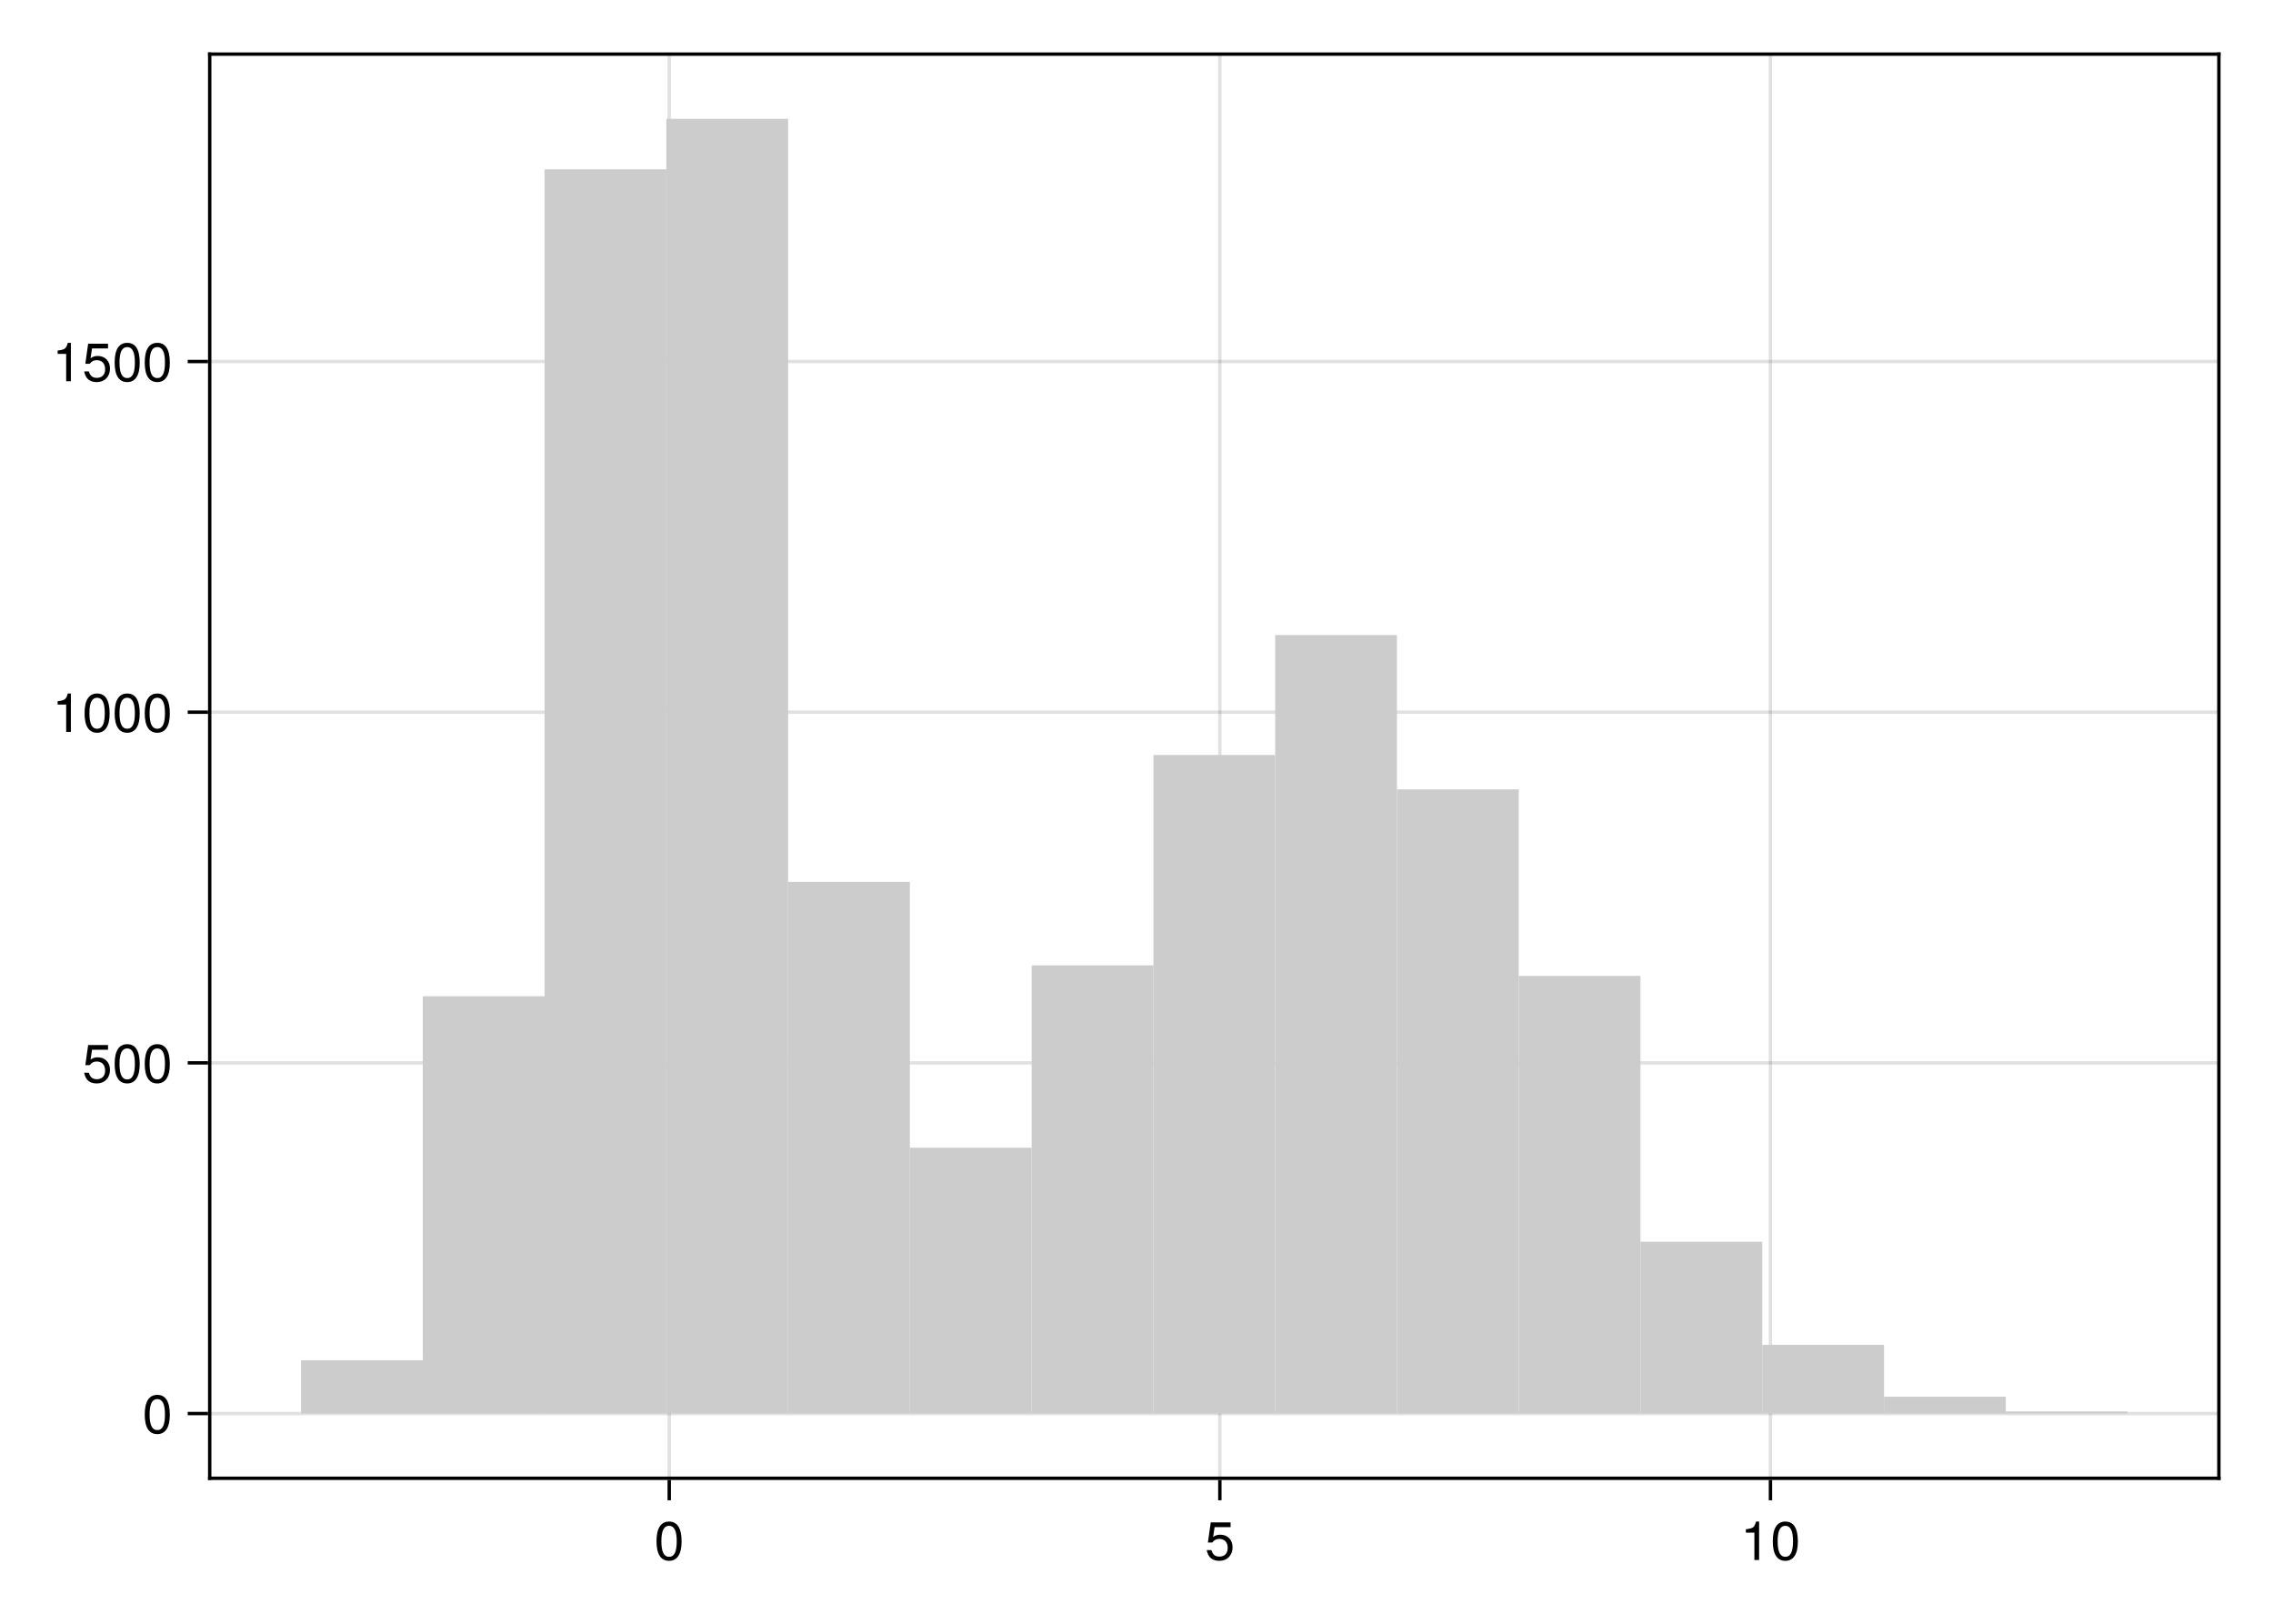
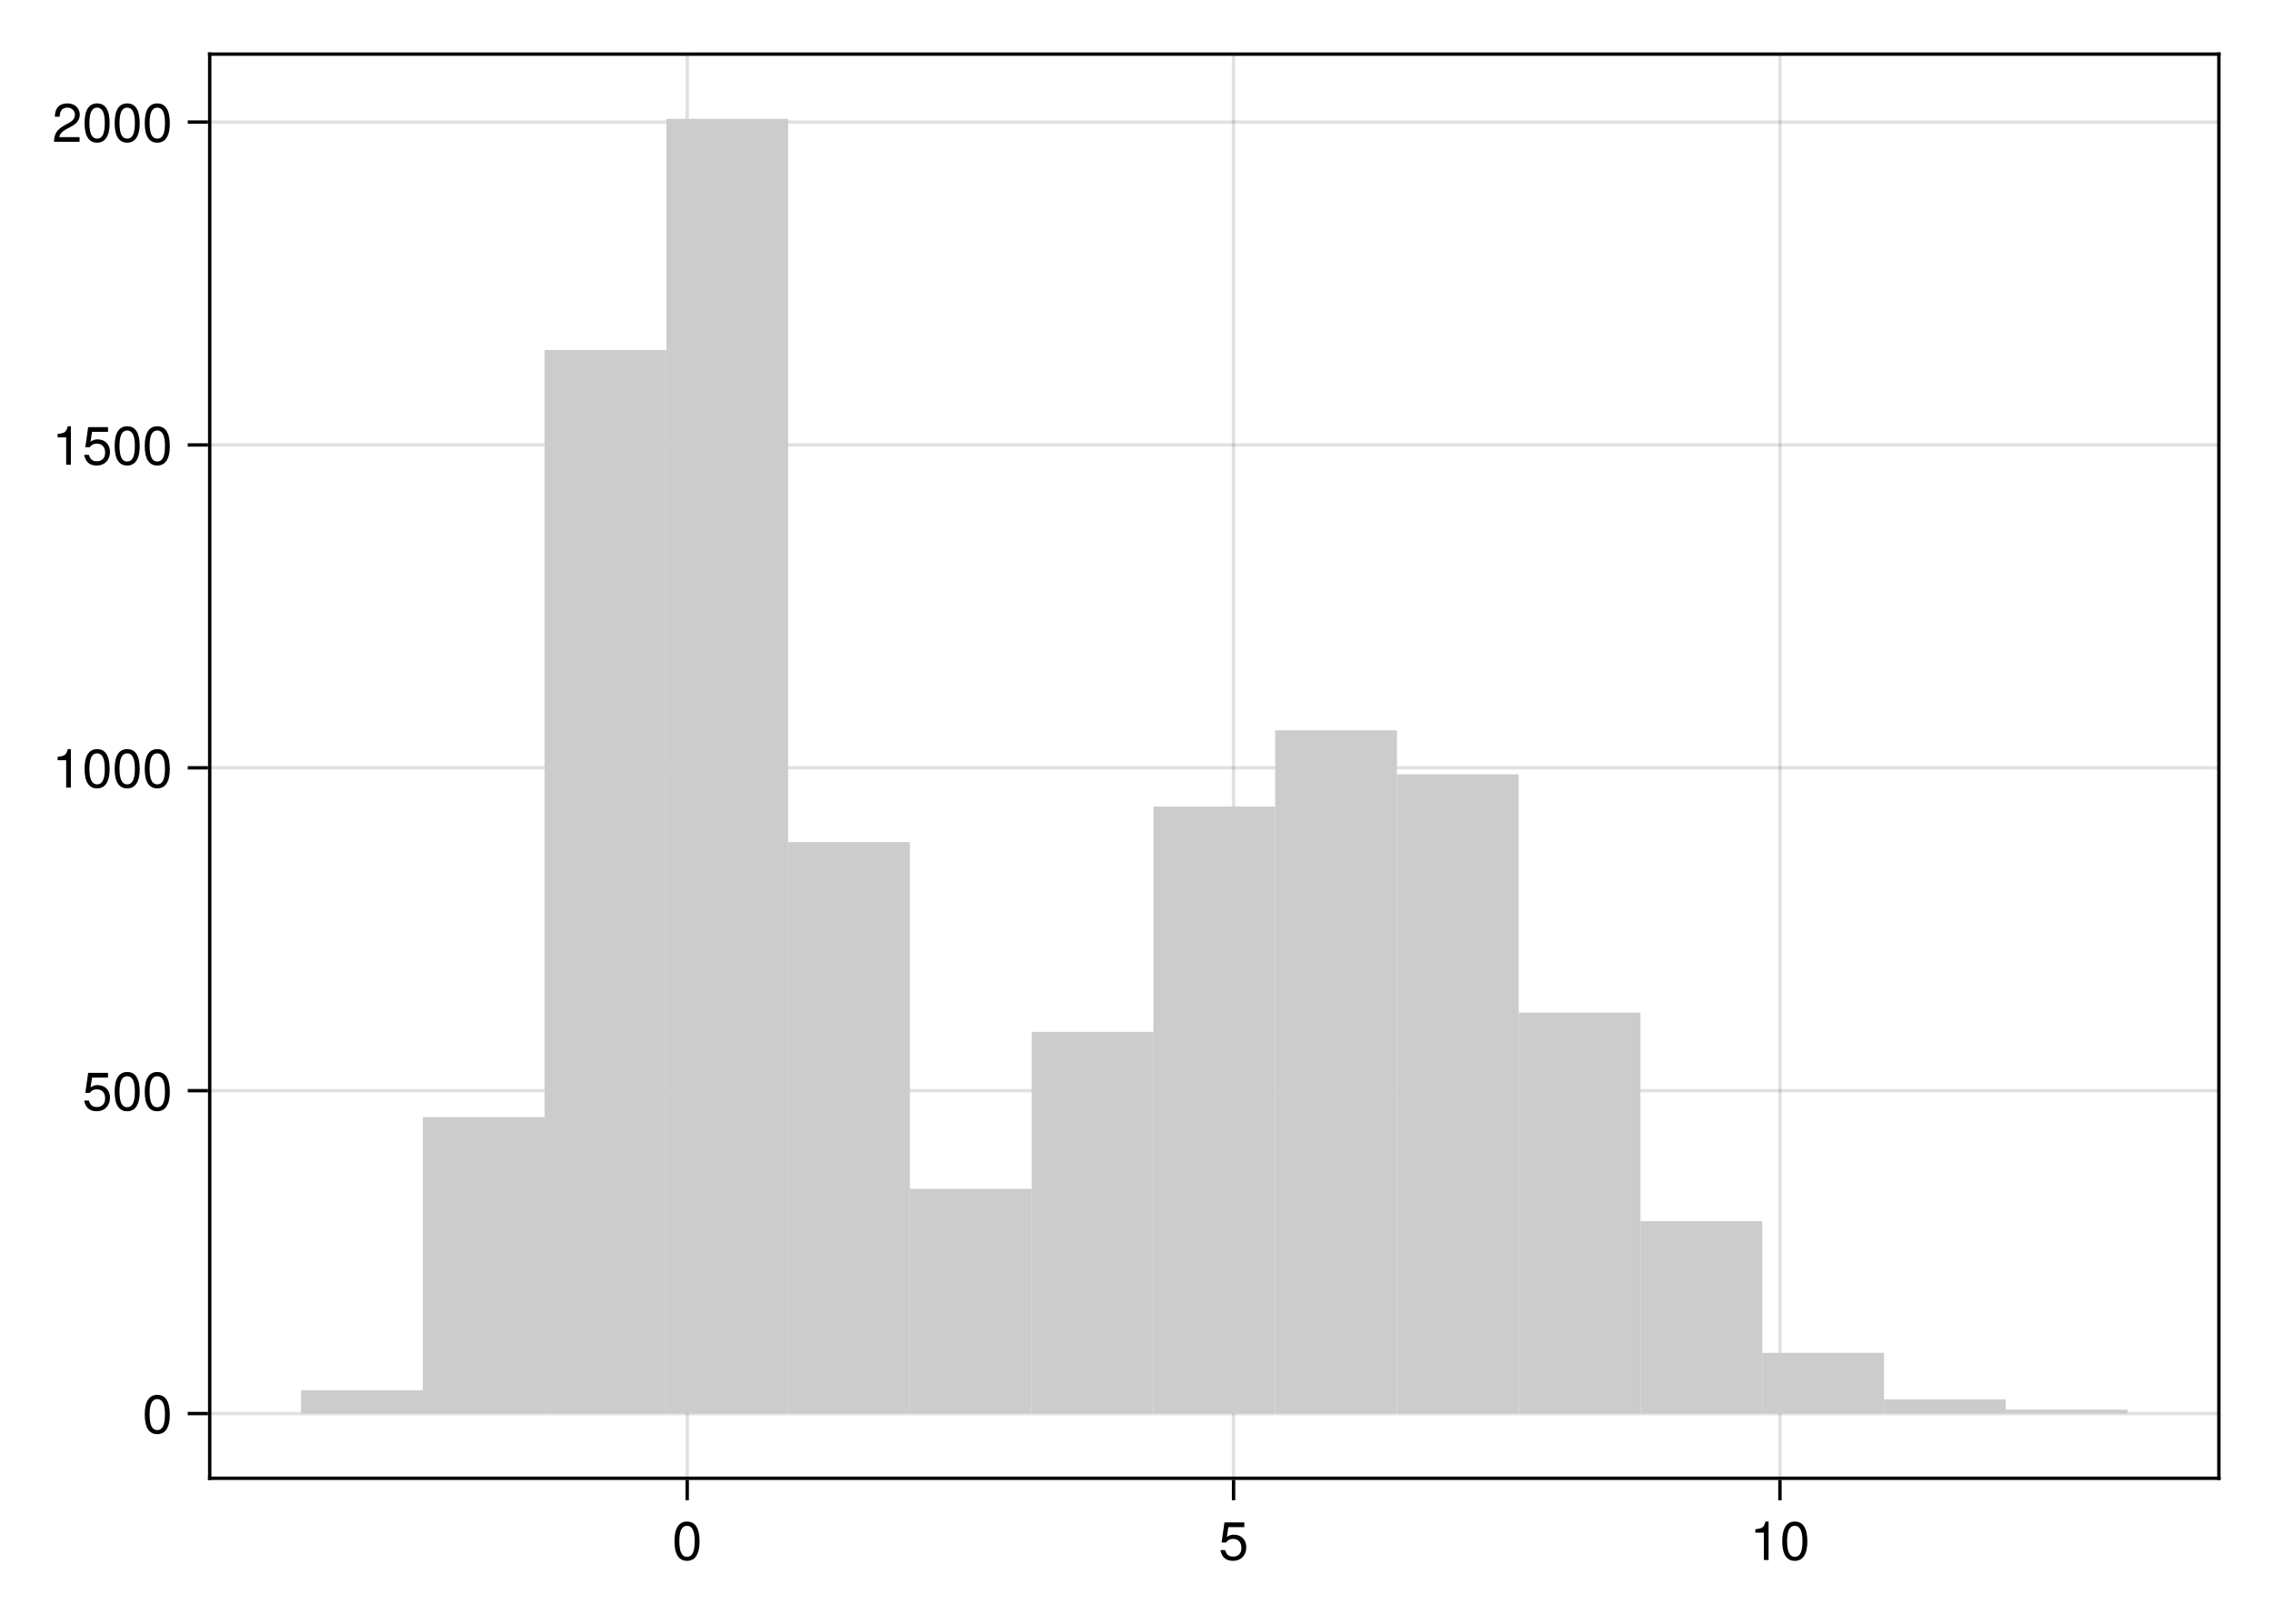
<svg xmlns="http://www.w3.org/2000/svg" xmlns:xlink="http://www.w3.org/1999/xlink" width="504pt" height="360pt" viewBox="0 0 504 360" version="1.1">
  <defs>
    <g>
-       <symbol overflow="visible" id="glyph0-0-KazZjypr">
+       <symbol overflow="visible" id="glyph0-0-j/nIT5F9">
        <path style="stroke:none;" d="M 0.234 -8.75 C 0.234 -8.75 0.234 0 0.234 0 C 0.234 0 5.641 0 5.641 0 C 5.641 0 5.641 -8.75 5.641 -8.75 C 5.641 -8.75 0.234 -8.75 0.234 -8.75 Z M 0.859 -0.625 C 0.859 -0.625 0.859 -8.125 0.859 -8.125 C 0.859 -8.125 5.016 -8.125 5.016 -8.125 C 5.016 -8.125 5.016 -0.625 5.016 -0.625 C 5.016 -0.625 0.859 -0.625 0.859 -0.625 Z M 0.859 -0.625 " />
      </symbol>
-       <symbol overflow="visible" id="glyph0-1-KazZjypr">
+       <symbol overflow="visible" id="glyph0-1-j/nIT5F9">
        <path style="stroke:none;" d="M 6.078 -4.094 C 6.078 -1.297 5.094 0.188 3.297 0.188 C 1.469 0.188 0.516 -1.297 0.516 -4.156 C 0.516 -7.016 1.469 -8.516 3.297 -8.516 C 5.141 -8.516 6.078 -7.047 6.078 -4.094 Z M 5 -4.188 C 5 -6.469 4.438 -7.578 3.297 -7.578 C 2.156 -7.578 1.594 -6.484 1.594 -4.156 C 1.594 -1.828 2.156 -0.703 3.281 -0.703 C 4.453 -0.703 5 -1.781 5 -4.188 Z M 5 -4.188 " />
      </symbol>
-       <symbol overflow="visible" id="glyph0-2-KazZjypr">
+       <symbol overflow="visible" id="glyph0-2-j/nIT5F9">
        <path style="stroke:none;" d="M 6.156 -2.812 C 6.156 -1.016 4.953 0.188 3.234 0.188 C 1.734 0.188 0.766 -0.484 0.422 -2.188 C 0.422 -2.188 1.469 -2.188 1.469 -2.188 C 1.734 -1.219 2.297 -0.75 3.219 -0.75 C 4.375 -0.75 5.078 -1.453 5.078 -2.672 C 5.078 -3.938 4.359 -4.672 3.219 -4.672 C 2.562 -4.672 2.141 -4.469 1.656 -3.875 C 1.656 -3.875 0.688 -3.875 0.688 -3.875 C 0.688 -3.875 1.312 -8.328 1.312 -8.328 C 1.312 -8.328 5.719 -8.328 5.719 -8.328 C 5.719 -8.328 5.719 -7.281 5.719 -7.281 C 5.719 -7.281 2.172 -7.281 2.172 -7.281 C 2.172 -7.281 1.844 -5.094 1.844 -5.094 C 2.328 -5.453 2.812 -5.609 3.406 -5.609 C 5.047 -5.609 6.156 -4.5 6.156 -2.812 Z M 6.156 -2.812 " />
      </symbol>
-       <symbol overflow="visible" id="glyph0-3-KazZjypr">
+       <symbol overflow="visible" id="glyph0-3-j/nIT5F9">
        <path style="stroke:none;" d="M 4.156 0 C 4.156 0 3.109 0 3.109 0 C 3.109 0 3.109 -6.062 3.109 -6.062 C 3.109 -6.062 1.219 -6.062 1.219 -6.062 C 1.219 -6.062 1.219 -6.812 1.219 -6.812 C 2.859 -7.016 3.094 -7.203 3.469 -8.516 C 3.469 -8.516 4.156 -8.516 4.156 -8.516 C 4.156 -8.516 4.156 0 4.156 0 Z M 4.156 0 " />
      </symbol>
-       <symbol overflow="visible" id="glyph1-0-KazZjypr">
+       <symbol overflow="visible" id="glyph1-0-j/nIT5F9">
        <path style="stroke:none;" d="M 0.234 -8.75 C 0.234 -8.75 0.234 0 0.234 0 C 0.234 0 5.641 0 5.641 0 C 5.641 0 5.641 -8.75 5.641 -8.75 C 5.641 -8.75 0.234 -8.75 0.234 -8.75 Z M 0.859 -0.625 C 0.859 -0.625 0.859 -8.125 0.859 -8.125 C 0.859 -8.125 5.016 -8.125 5.016 -8.125 C 5.016 -8.125 5.016 -0.625 5.016 -0.625 C 5.016 -0.625 0.859 -0.625 0.859 -0.625 Z M 0.859 -0.625 " />
      </symbol>
-       <symbol overflow="visible" id="glyph1-1-KazZjypr">
+       <symbol overflow="visible" id="glyph1-1-j/nIT5F9">
        <path style="stroke:none;" d="M 6.078 -4.094 C 6.078 -1.297 5.094 0.188 3.297 0.188 C 1.469 0.188 0.516 -1.297 0.516 -4.156 C 0.516 -7.016 1.469 -8.516 3.297 -8.516 C 5.141 -8.516 6.078 -7.047 6.078 -4.094 Z M 5 -4.188 C 5 -6.469 4.438 -7.578 3.297 -7.578 C 2.156 -7.578 1.594 -6.484 1.594 -4.156 C 1.594 -1.828 2.156 -0.703 3.281 -0.703 C 4.453 -0.703 5 -1.781 5 -4.188 Z M 5 -4.188 " />
      </symbol>
-       <symbol overflow="visible" id="glyph2-0-KazZjypr">
+       <symbol overflow="visible" id="glyph2-0-j/nIT5F9">
        <path style="stroke:none;" d="M 0.234 -8.75 C 0.234 -8.75 0.234 0 0.234 0 C 0.234 0 5.641 0 5.641 0 C 5.641 0 5.641 -8.75 5.641 -8.75 C 5.641 -8.75 0.234 -8.75 0.234 -8.75 Z M 0.859 -0.625 C 0.859 -0.625 0.859 -8.125 0.859 -8.125 C 0.859 -8.125 5.016 -8.125 5.016 -8.125 C 5.016 -8.125 5.016 -0.625 5.016 -0.625 C 5.016 -0.625 0.859 -0.625 0.859 -0.625 Z M 0.859 -0.625 " />
      </symbol>
-       <symbol overflow="visible" id="glyph2-1-KazZjypr">
+       <symbol overflow="visible" id="glyph2-1-j/nIT5F9">
        <path style="stroke:none;" d="M 6.156 -2.812 C 6.156 -1.016 4.953 0.188 3.234 0.188 C 1.734 0.188 0.766 -0.484 0.422 -2.188 C 0.422 -2.188 1.469 -2.188 1.469 -2.188 C 1.734 -1.219 2.297 -0.75 3.219 -0.75 C 4.375 -0.75 5.078 -1.453 5.078 -2.672 C 5.078 -3.938 4.359 -4.672 3.219 -4.672 C 2.562 -4.672 2.141 -4.469 1.656 -3.875 C 1.656 -3.875 0.688 -3.875 0.688 -3.875 C 0.688 -3.875 1.312 -8.328 1.312 -8.328 C 1.312 -8.328 5.719 -8.328 5.719 -8.328 C 5.719 -8.328 5.719 -7.281 5.719 -7.281 C 5.719 -7.281 2.172 -7.281 2.172 -7.281 C 2.172 -7.281 1.844 -5.094 1.844 -5.094 C 2.328 -5.453 2.812 -5.609 3.406 -5.609 C 5.047 -5.609 6.156 -4.5 6.156 -2.812 Z M 6.156 -2.812 " />
      </symbol>
-       <symbol overflow="visible" id="glyph3-0-KazZjypr">
+       <symbol overflow="visible" id="glyph3-0-j/nIT5F9">
        <path style="stroke:none;" d="M 0.234 -8.75 C 0.234 -8.75 0.234 0 0.234 0 C 0.234 0 5.641 0 5.641 0 C 5.641 0 5.641 -8.75 5.641 -8.75 C 5.641 -8.75 0.234 -8.75 0.234 -8.75 Z M 0.859 -0.625 C 0.859 -0.625 0.859 -8.125 0.859 -8.125 C 0.859 -8.125 5.016 -8.125 5.016 -8.125 C 5.016 -8.125 5.016 -0.625 5.016 -0.625 C 5.016 -0.625 0.859 -0.625 0.859 -0.625 Z M 0.859 -0.625 " />
      </symbol>
-       <symbol overflow="visible" id="glyph3-1-KazZjypr">
+       <symbol overflow="visible" id="glyph3-1-j/nIT5F9">
+         <path style="stroke:none;" d="M 6.078 -4.094 C 6.078 -1.297 5.094 0.188 3.297 0.188 C 1.469 0.188 0.516 -1.297 0.516 -4.156 C 0.516 -7.016 1.469 -8.516 3.297 -8.516 C 5.141 -8.516 6.078 -7.047 6.078 -4.094 Z M 5 -4.188 C 5 -6.469 4.438 -7.578 3.297 -7.578 C 2.156 -7.578 1.594 -6.484 1.594 -4.156 C 1.594 -1.828 2.156 -0.703 3.281 -0.703 C 4.453 -0.703 5 -1.781 5 -4.188 Z M 5 -4.188 " />
+       </symbol>
+       <symbol overflow="visible" id="glyph4-0-j/nIT5F9">
+         <path style="stroke:none;" d="M 0.234 -8.75 C 0.234 -8.75 0.234 0 0.234 0 C 0.234 0 5.641 0 5.641 0 C 5.641 0 5.641 -8.75 5.641 -8.75 C 5.641 -8.75 0.234 -8.75 0.234 -8.75 Z M 0.859 -0.625 C 0.859 -0.625 0.859 -8.125 0.859 -8.125 C 0.859 -8.125 5.016 -8.125 5.016 -8.125 C 5.016 -8.125 5.016 -0.625 5.016 -0.625 C 5.016 -0.625 0.859 -0.625 0.859 -0.625 Z M 0.859 -0.625 " />
+       </symbol>
+       <symbol overflow="visible" id="glyph4-1-j/nIT5F9">
        <path style="stroke:none;" d="M 4.156 0 C 4.156 0 3.109 0 3.109 0 C 3.109 0 3.109 -6.062 3.109 -6.062 C 3.109 -6.062 1.219 -6.062 1.219 -6.062 C 1.219 -6.062 1.219 -6.812 1.219 -6.812 C 2.859 -7.016 3.094 -7.203 3.469 -8.516 C 3.469 -8.516 4.156 -8.516 4.156 -8.516 C 4.156 -8.516 4.156 0 4.156 0 Z M 4.156 0 " />
      </symbol>
-       <symbol overflow="visible" id="glyph4-0-KazZjypr">
+       <symbol overflow="visible" id="glyph5-0-j/nIT5F9">
        <path style="stroke:none;" d="M 0.234 -8.75 C 0.234 -8.75 0.234 0 0.234 0 C 0.234 0 5.641 0 5.641 0 C 5.641 0 5.641 -8.75 5.641 -8.75 C 5.641 -8.75 0.234 -8.75 0.234 -8.75 Z M 0.859 -0.625 C 0.859 -0.625 0.859 -8.125 0.859 -8.125 C 0.859 -8.125 5.016 -8.125 5.016 -8.125 C 5.016 -8.125 5.016 -0.625 5.016 -0.625 C 5.016 -0.625 0.859 -0.625 0.859 -0.625 Z M 0.859 -0.625 " />
      </symbol>
-       <symbol overflow="visible" id="glyph4-1-KazZjypr">
+       <symbol overflow="visible" id="glyph5-1-j/nIT5F9">
        <path style="stroke:none;" d="M 6.078 -4.094 C 6.078 -1.297 5.094 0.188 3.297 0.188 C 1.469 0.188 0.516 -1.297 0.516 -4.156 C 0.516 -7.016 1.469 -8.516 3.297 -8.516 C 5.141 -8.516 6.078 -7.047 6.078 -4.094 Z M 5 -4.188 C 5 -6.469 4.438 -7.578 3.297 -7.578 C 2.156 -7.578 1.594 -6.484 1.594 -4.156 C 1.594 -1.828 2.156 -0.703 3.281 -0.703 C 4.453 -0.703 5 -1.781 5 -4.188 Z M 5 -4.188 " />
      </symbol>
-       <symbol overflow="visible" id="glyph5-0-KazZjypr">
+       <symbol overflow="visible" id="glyph6-0-j/nIT5F9">
        <path style="stroke:none;" d="M 0.234 -8.75 C 0.234 -8.75 0.234 0 0.234 0 C 0.234 0 5.641 0 5.641 0 C 5.641 0 5.641 -8.75 5.641 -8.75 C 5.641 -8.75 0.234 -8.75 0.234 -8.75 Z M 0.859 -0.625 C 0.859 -0.625 0.859 -8.125 0.859 -8.125 C 0.859 -8.125 5.016 -8.125 5.016 -8.125 C 5.016 -8.125 5.016 -0.625 5.016 -0.625 C 5.016 -0.625 0.859 -0.625 0.859 -0.625 Z M 0.859 -0.625 " />
      </symbol>
-       <symbol overflow="visible" id="glyph5-1-KazZjypr">
+       <symbol overflow="visible" id="glyph6-1-j/nIT5F9">
        <path style="stroke:none;" d="M 6.078 -4.094 C 6.078 -1.297 5.094 0.188 3.297 0.188 C 1.469 0.188 0.516 -1.297 0.516 -4.156 C 0.516 -7.016 1.469 -8.516 3.297 -8.516 C 5.141 -8.516 6.078 -7.047 6.078 -4.094 Z M 5 -4.188 C 5 -6.469 4.438 -7.578 3.297 -7.578 C 2.156 -7.578 1.594 -6.484 1.594 -4.156 C 1.594 -1.828 2.156 -0.703 3.281 -0.703 C 4.453 -0.703 5 -1.781 5 -4.188 Z M 5 -4.188 " />
      </symbol>
-       <symbol overflow="visible" id="glyph6-0-KazZjypr">
+       <symbol overflow="visible" id="glyph7-0-j/nIT5F9">
        <path style="stroke:none;" d="M 0.234 -8.75 C 0.234 -8.75 0.234 0 0.234 0 C 0.234 0 5.641 0 5.641 0 C 5.641 0 5.641 -8.75 5.641 -8.75 C 5.641 -8.75 0.234 -8.75 0.234 -8.75 Z M 0.859 -0.625 C 0.859 -0.625 0.859 -8.125 0.859 -8.125 C 0.859 -8.125 5.016 -8.125 5.016 -8.125 C 5.016 -8.125 5.016 -0.625 5.016 -0.625 C 5.016 -0.625 0.859 -0.625 0.859 -0.625 Z M 0.859 -0.625 " />
      </symbol>
-       <symbol overflow="visible" id="glyph6-1-KazZjypr">
+       <symbol overflow="visible" id="glyph7-1-j/nIT5F9">
        <path style="stroke:none;" d="M 4.156 0 C 4.156 0 3.109 0 3.109 0 C 3.109 0 3.109 -6.062 3.109 -6.062 C 3.109 -6.062 1.219 -6.062 1.219 -6.062 C 1.219 -6.062 1.219 -6.812 1.219 -6.812 C 2.859 -7.016 3.094 -7.203 3.469 -8.516 C 3.469 -8.516 4.156 -8.516 4.156 -8.516 C 4.156 -8.516 4.156 0 4.156 0 Z M 4.156 0 " />
      </symbol>
-       <symbol overflow="visible" id="glyph7-0-KazZjypr">
+       <symbol overflow="visible" id="glyph7-2-j/nIT5F9">
+         <path style="stroke:none;" d="M 6.125 -6.016 C 6.125 -4.969 5.516 -4.078 4.328 -3.438 C 4.328 -3.438 3.125 -2.797 3.125 -2.797 C 2.094 -2.188 1.703 -1.734 1.594 -1.047 C 1.594 -1.047 6.078 -1.047 6.078 -1.047 C 6.078 -1.047 6.078 0 6.078 0 C 6.078 0 0.406 0 0.406 0 C 0.5 -1.875 1.016 -2.672 2.797 -3.688 C 2.797 -3.688 3.906 -4.312 3.906 -4.312 C 4.656 -4.734 5.047 -5.312 5.047 -5.984 C 5.047 -6.906 4.328 -7.578 3.375 -7.578 C 2.328 -7.578 1.734 -6.984 1.656 -5.562 C 1.656 -5.562 0.594 -5.562 0.594 -5.562 C 0.656 -7.625 1.672 -8.516 3.406 -8.516 C 5.016 -8.516 6.125 -7.453 6.125 -6.016 Z M 6.125 -6.016 " />
+       </symbol>
+       <symbol overflow="visible" id="glyph8-0-j/nIT5F9">
        <path style="stroke:none;" d="M 0.234 -8.75 C 0.234 -8.75 0.234 0 0.234 0 C 0.234 0 5.641 0 5.641 0 C 5.641 0 5.641 -8.75 5.641 -8.75 C 5.641 -8.75 0.234 -8.75 0.234 -8.75 Z M 0.859 -0.625 C 0.859 -0.625 0.859 -8.125 0.859 -8.125 C 0.859 -8.125 5.016 -8.125 5.016 -8.125 C 5.016 -8.125 5.016 -0.625 5.016 -0.625 C 5.016 -0.625 0.859 -0.625 0.859 -0.625 Z M 0.859 -0.625 " />
      </symbol>
-       <symbol overflow="visible" id="glyph7-1-KazZjypr">
+       <symbol overflow="visible" id="glyph8-1-j/nIT5F9">
        <path style="stroke:none;" d="M 6.156 -2.812 C 6.156 -1.016 4.953 0.188 3.234 0.188 C 1.734 0.188 0.766 -0.484 0.422 -2.188 C 0.422 -2.188 1.469 -2.188 1.469 -2.188 C 1.734 -1.219 2.297 -0.75 3.219 -0.75 C 4.375 -0.75 5.078 -1.453 5.078 -2.672 C 5.078 -3.938 4.359 -4.672 3.219 -4.672 C 2.562 -4.672 2.141 -4.469 1.656 -3.875 C 1.656 -3.875 0.688 -3.875 0.688 -3.875 C 0.688 -3.875 1.312 -8.328 1.312 -8.328 C 1.312 -8.328 5.719 -8.328 5.719 -8.328 C 5.719 -8.328 5.719 -7.281 5.719 -7.281 C 5.719 -7.281 2.172 -7.281 2.172 -7.281 C 2.172 -7.281 1.844 -5.094 1.844 -5.094 C 2.328 -5.453 2.812 -5.609 3.406 -5.609 C 5.047 -5.609 6.156 -4.5 6.156 -2.812 Z M 6.156 -2.812 " />
      </symbol>
-       <symbol overflow="visible" id="glyph8-0-KazZjypr">
+       <symbol overflow="visible" id="glyph8-2-j/nIT5F9">
+         <path style="stroke:none;" d="M 6.078 -4.094 C 6.078 -1.297 5.094 0.188 3.297 0.188 C 1.469 0.188 0.516 -1.297 0.516 -4.156 C 0.516 -7.016 1.469 -8.516 3.297 -8.516 C 5.141 -8.516 6.078 -7.047 6.078 -4.094 Z M 5 -4.188 C 5 -6.469 4.438 -7.578 3.297 -7.578 C 2.156 -7.578 1.594 -6.484 1.594 -4.156 C 1.594 -1.828 2.156 -0.703 3.281 -0.703 C 4.453 -0.703 5 -1.781 5 -4.188 Z M 5 -4.188 " />
+       </symbol>
+       <symbol overflow="visible" id="glyph9-0-j/nIT5F9">
        <path style="stroke:none;" d="M 0.234 -8.75 C 0.234 -8.75 0.234 0 0.234 0 C 0.234 0 5.641 0 5.641 0 C 5.641 0 5.641 -8.75 5.641 -8.75 C 5.641 -8.75 0.234 -8.75 0.234 -8.75 Z M 0.859 -0.625 C 0.859 -0.625 0.859 -8.125 0.859 -8.125 C 0.859 -8.125 5.016 -8.125 5.016 -8.125 C 5.016 -8.125 5.016 -0.625 5.016 -0.625 C 5.016 -0.625 0.859 -0.625 0.859 -0.625 Z M 0.859 -0.625 " />
      </symbol>
-       <symbol overflow="visible" id="glyph8-1-KazZjypr">
+       <symbol overflow="visible" id="glyph9-1-j/nIT5F9">
        <path style="stroke:none;" d="M 6.078 -4.094 C 6.078 -1.297 5.094 0.188 3.297 0.188 C 1.469 0.188 0.516 -1.297 0.516 -4.156 C 0.516 -7.016 1.469 -8.516 3.297 -8.516 C 5.141 -8.516 6.078 -7.047 6.078 -4.094 Z M 5 -4.188 C 5 -6.469 4.438 -7.578 3.297 -7.578 C 2.156 -7.578 1.594 -6.484 1.594 -4.156 C 1.594 -1.828 2.156 -0.703 3.281 -0.703 C 4.453 -0.703 5 -1.781 5 -4.188 Z M 5 -4.188 " />
      </symbol>
    </g>
  </defs>
-   <g id="surface1-KazZjypr">
+   <g id="surface1-j/nIT5F9">
    <rect x="0" y="0" width="504" height="360" style="fill:rgb(100%,100%,100%);fill-opacity:1;stroke:none;" />
    <path style=" stroke:none;fill-rule:nonzero;fill:rgb(100%,100%,100%);fill-opacity:1;" d="M 46.5 327.75 L 492 327.75 L 492 12 L 46.5 12 Z M 46.5 327.75 " />
-     <path style="fill:none;stroke-width:1;stroke-linecap:butt;stroke-linejoin:miter;stroke:rgb(0%,0%,0%);stroke-opacity:0.12;stroke-miterlimit:2;" d="M 197.854 437 L 197.854 16 " transform="matrix(0.75,0,0,0.75,0,0)" />
-     <path style="fill:none;stroke-width:1;stroke-linecap:butt;stroke-linejoin:miter;stroke:rgb(0%,0%,0%);stroke-opacity:0.12;stroke-miterlimit:2;" d="M 360.641 437 L 360.641 16 " transform="matrix(0.75,0,0,0.75,0,0)" />
-     <path style="fill:none;stroke-width:1;stroke-linecap:butt;stroke-linejoin:miter;stroke:rgb(0%,0%,0%);stroke-opacity:0.12;stroke-miterlimit:2;" d="M 523.427 437 L 523.427 16 " transform="matrix(0.75,0,0,0.75,0,0)" />
+     <path style="fill:none;stroke-width:1;stroke-linecap:butt;stroke-linejoin:miter;stroke:rgb(0%,0%,0%);stroke-opacity:0.12;stroke-miterlimit:2;" d="M 203.167 437 L 203.167 16 " transform="matrix(0.75,0,0,0.75,0,0)" />
+     <path style="fill:none;stroke-width:1;stroke-linecap:butt;stroke-linejoin:miter;stroke:rgb(0%,0%,0%);stroke-opacity:0.12;stroke-miterlimit:2;" d="M 364.698 437 L 364.698 16 " transform="matrix(0.75,0,0,0.75,0,0)" />
+     <path style="fill:none;stroke-width:1;stroke-linecap:butt;stroke-linejoin:miter;stroke:rgb(0%,0%,0%);stroke-opacity:0.12;stroke-miterlimit:2;" d="M 526.229 437 L 526.229 16 " transform="matrix(0.75,0,0,0.75,0,0)" />
    <path style="fill:none;stroke-width:1;stroke-linecap:butt;stroke-linejoin:miter;stroke:rgb(0%,0%,0%);stroke-opacity:0.12;stroke-miterlimit:2;" d="M 62 417.865 L 656 417.865 " transform="matrix(0.75,0,0,0.75,0,0)" />
-     <path style="fill:none;stroke-width:1;stroke-linecap:butt;stroke-linejoin:miter;stroke:rgb(0%,0%,0%);stroke-opacity:0.12;stroke-miterlimit:2;" d="M 62 314.198 L 656 314.198 " transform="matrix(0.75,0,0,0.75,0,0)" />
-     <path style="fill:none;stroke-width:1;stroke-linecap:butt;stroke-linejoin:miter;stroke:rgb(0%,0%,0%);stroke-opacity:0.12;stroke-miterlimit:2;" d="M 62 210.536 L 656 210.536 " transform="matrix(0.75,0,0,0.75,0,0)" />
-     <path style="fill:none;stroke-width:1;stroke-linecap:butt;stroke-linejoin:miter;stroke:rgb(0%,0%,0%);stroke-opacity:0.12;stroke-miterlimit:2;" d="M 62 106.87 L 656 106.87 " transform="matrix(0.75,0,0,0.75,0,0)" />
+     <path style="fill:none;stroke-width:1;stroke-linecap:butt;stroke-linejoin:miter;stroke:rgb(0%,0%,0%);stroke-opacity:0.12;stroke-miterlimit:2;" d="M 62 322.422 L 656 322.422 " transform="matrix(0.75,0,0,0.75,0,0)" />
+     <path style="fill:none;stroke-width:1;stroke-linecap:butt;stroke-linejoin:miter;stroke:rgb(0%,0%,0%);stroke-opacity:0.12;stroke-miterlimit:2;" d="M 62 226.979 L 656 226.979 " transform="matrix(0.75,0,0,0.75,0,0)" />
+     <path style="fill:none;stroke-width:1;stroke-linecap:butt;stroke-linejoin:miter;stroke:rgb(0%,0%,0%);stroke-opacity:0.12;stroke-miterlimit:2;" d="M 62 131.536 L 656 131.536 " transform="matrix(0.75,0,0,0.75,0,0)" />
+     <path style="fill:none;stroke-width:1;stroke-linecap:butt;stroke-linejoin:miter;stroke:rgb(0%,0%,0%);stroke-opacity:0.12;stroke-miterlimit:2;" d="M 62 36.089 L 656 36.089 " transform="matrix(0.75,0,0,0.75,0,0)" />
    <g style="fill:rgb(0%,0%,0%);fill-opacity:1;">
-       <use xlink:href="#glyph0-1-KazZjypr" x="145.054" y="345.864" />
+       <use xlink:href="#glyph0-1-j/nIT5F9" x="149.038" y="345.864" />
    </g>
    <g style="fill:rgb(0%,0%,0%);fill-opacity:1;">
-       <use xlink:href="#glyph0-2-KazZjypr" x="267.145" y="345.864" />
+       <use xlink:href="#glyph0-2-j/nIT5F9" x="270.186" y="345.864" />
    </g>
    <g style="fill:rgb(0%,0%,0%);fill-opacity:1;">
-       <use xlink:href="#glyph0-3-KazZjypr" x="385.899" y="345.864" />
+       <use xlink:href="#glyph0-3-j/nIT5F9" x="387.998" y="345.864" />
    </g>
    <g style="fill:rgb(0%,0%,0%);fill-opacity:1;">
-       <use xlink:href="#glyph0-1-KazZjypr" x="392.571" y="345.864" />
+       <use xlink:href="#glyph0-1-j/nIT5F9" x="394.67" y="345.864" />
    </g>
    <g style="fill:rgb(0%,0%,0%);fill-opacity:1;">
-       <use xlink:href="#glyph1-1-KazZjypr" x="31.578" y="317.772" />
+       <use xlink:href="#glyph1-1-j/nIT5F9" x="31.578" y="317.772" />
    </g>
    <g style="fill:rgb(0%,0%,0%);fill-opacity:1;">
-       <use xlink:href="#glyph2-1-KazZjypr" x="18.234" y="240.024" />
+       <use xlink:href="#glyph2-1-j/nIT5F9" x="18.234" y="246.189" />
    </g>
    <g style="fill:rgb(0%,0%,0%);fill-opacity:1;">
-       <use xlink:href="#glyph0-1-KazZjypr" x="24.906" y="240.024" />
+       <use xlink:href="#glyph3-1-j/nIT5F9" x="24.906" y="246.189" />
    </g>
    <g style="fill:rgb(0%,0%,0%);fill-opacity:1;">
-       <use xlink:href="#glyph0-1-KazZjypr" x="31.578" y="240.024" />
+       <use xlink:href="#glyph3-1-j/nIT5F9" x="31.578" y="246.189" />
    </g>
    <g style="fill:rgb(0%,0%,0%);fill-opacity:1;">
-       <use xlink:href="#glyph3-1-KazZjypr" x="11.562" y="162.276" />
+       <use xlink:href="#glyph4-1-j/nIT5F9" x="11.562" y="174.607" />
    </g>
    <g style="fill:rgb(0%,0%,0%);fill-opacity:1;">
-       <use xlink:href="#glyph4-1-KazZjypr" x="18.234" y="162.276" />
+       <use xlink:href="#glyph5-1-j/nIT5F9" x="18.234" y="174.607" />
    </g>
    <g style="fill:rgb(0%,0%,0%);fill-opacity:1;">
-       <use xlink:href="#glyph5-1-KazZjypr" x="24.906" y="162.276" />
+       <use xlink:href="#glyph6-1-j/nIT5F9" x="24.906" y="174.607" />
    </g>
    <g style="fill:rgb(0%,0%,0%);fill-opacity:1;">
-       <use xlink:href="#glyph5-1-KazZjypr" x="31.578" y="162.276" />
+       <use xlink:href="#glyph6-1-j/nIT5F9" x="31.578" y="174.607" />
    </g>
    <g style="fill:rgb(0%,0%,0%);fill-opacity:1;">
-       <use xlink:href="#glyph6-1-KazZjypr" x="11.562" y="84.528" />
+       <use xlink:href="#glyph7-1-j/nIT5F9" x="11.562" y="103.025" />
    </g>
    <g style="fill:rgb(0%,0%,0%);fill-opacity:1;">
-       <use xlink:href="#glyph7-1-KazZjypr" x="18.234" y="84.528" />
+       <use xlink:href="#glyph8-1-j/nIT5F9" x="18.234" y="103.025" />
    </g>
    <g style="fill:rgb(0%,0%,0%);fill-opacity:1;">
-       <use xlink:href="#glyph8-1-KazZjypr" x="24.906" y="84.528" />
+       <use xlink:href="#glyph9-1-j/nIT5F9" x="24.906" y="103.025" />
    </g>
    <g style="fill:rgb(0%,0%,0%);fill-opacity:1;">
-       <use xlink:href="#glyph8-1-KazZjypr" x="31.578" y="84.528" />
+       <use xlink:href="#glyph9-1-j/nIT5F9" x="31.578" y="103.025" />
    </g>
-     <path style=" stroke:none;fill-rule:nonzero;fill:rgb(80%,80%,80%);fill-opacity:1;" d="M 66.75 313.398 L 93.75 313.398 L 93.75 301.582 L 66.75 301.582 Z M 66.75 313.398 " />
-     <path style=" stroke:none;fill-rule:nonzero;fill:rgb(80%,80%,80%);fill-opacity:1;" d="M 93.75 313.398 L 120.75 313.398 L 120.75 220.879 L 93.75 220.879 Z M 93.75 313.398 " />
-     <path style=" stroke:none;fill-rule:nonzero;fill:rgb(80%,80%,80%);fill-opacity:1;" d="M 120.75 313.398 L 147.75 313.398 L 147.75 37.547 L 120.75 37.547 Z M 120.75 313.398 " />
+     <g style="fill:rgb(0%,0%,0%);fill-opacity:1;">
+       <use xlink:href="#glyph7-2-j/nIT5F9" x="11.562" y="31.442" />
+     </g>
+     <g style="fill:rgb(0%,0%,0%);fill-opacity:1;">
+       <use xlink:href="#glyph8-2-j/nIT5F9" x="18.234" y="31.442" />
+     </g>
+     <g style="fill:rgb(0%,0%,0%);fill-opacity:1;">
+       <use xlink:href="#glyph9-1-j/nIT5F9" x="24.906" y="31.442" />
+     </g>
+     <g style="fill:rgb(0%,0%,0%);fill-opacity:1;">
+       <use xlink:href="#glyph9-1-j/nIT5F9" x="31.578" y="31.442" />
+     </g>
+     <path style=" stroke:none;fill-rule:nonzero;fill:rgb(80%,80%,80%);fill-opacity:1;" d="M 66.75 313.398 L 93.75 313.398 L 93.75 308.246 L 66.75 308.246 Z M 66.75 313.398 " />
+     <path style=" stroke:none;fill-rule:nonzero;fill:rgb(80%,80%,80%);fill-opacity:1;" d="M 93.75 313.398 L 120.75 313.398 L 120.75 247.688 L 93.75 247.688 Z M 93.75 313.398 " />
+     <path style=" stroke:none;fill-rule:nonzero;fill:rgb(80%,80%,80%);fill-opacity:1;" d="M 120.75 313.398 L 147.75 313.398 L 147.75 77.605 L 120.75 77.605 Z M 120.75 313.398 " />
    <path style=" stroke:none;fill-rule:nonzero;fill:rgb(80%,80%,80%);fill-opacity:1;" d="M 147.75 313.398 L 174.75 313.398 L 174.75 26.352 L 147.75 26.352 Z M 147.75 313.398 " />
-     <path style=" stroke:none;fill-rule:nonzero;fill:rgb(80%,80%,80%);fill-opacity:1;" d="M 174.75 313.398 L 201.75 313.398 L 201.75 195.531 L 174.75 195.531 Z M 174.75 313.398 " />
-     <path style=" stroke:none;fill-rule:nonzero;fill:rgb(80%,80%,80%);fill-opacity:1;" d="M 201.75 313.398 L 228.75 313.398 L 228.75 254.465 L 201.75 254.465 Z M 201.75 313.398 " />
-     <path style=" stroke:none;fill-rule:nonzero;fill:rgb(80%,80%,80%);fill-opacity:1;" d="M 228.75 313.398 L 255.75 313.398 L 255.75 214.035 L 228.75 214.035 Z M 228.75 313.398 " />
-     <path style=" stroke:none;fill-rule:nonzero;fill:rgb(80%,80%,80%);fill-opacity:1;" d="M 255.75 313.398 L 282.75 313.398 L 282.75 167.387 L 255.75 167.387 Z M 255.75 313.398 " />
-     <path style=" stroke:none;fill-rule:nonzero;fill:rgb(80%,80%,80%);fill-opacity:1;" d="M 282.75 313.398 L 309.75 313.398 L 309.75 140.797 L 282.75 140.797 Z M 282.75 313.398 " />
-     <path style=" stroke:none;fill-rule:nonzero;fill:rgb(80%,80%,80%);fill-opacity:1;" d="M 309.75 313.398 L 336.75 313.398 L 336.75 175.008 L 309.75 175.008 Z M 309.75 313.398 " />
-     <path style=" stroke:none;fill-rule:nonzero;fill:rgb(80%,80%,80%);fill-opacity:1;" d="M 336.75 313.398 L 363.75 313.398 L 363.75 216.367 L 336.75 216.367 Z M 336.75 313.398 " />
-     <path style=" stroke:none;fill-rule:nonzero;fill:rgb(80%,80%,80%);fill-opacity:1;" d="M 363.75 313.398 L 390.75 313.398 L 390.75 275.301 L 363.75 275.301 Z M 363.75 313.398 " />
-     <path style=" stroke:none;fill-rule:nonzero;fill:rgb(80%,80%,80%);fill-opacity:1;" d="M 390.75 313.398 L 417.75 313.398 L 417.75 298.16 L 390.75 298.16 Z M 390.75 313.398 " />
-     <path style=" stroke:none;fill-rule:nonzero;fill:rgb(80%,80%,80%);fill-opacity:1;" d="M 417.75 313.398 L 444.75 313.398 L 444.75 309.668 L 417.75 309.668 Z M 417.75 313.398 " />
-     <path style=" stroke:none;fill-rule:nonzero;fill:rgb(80%,80%,80%);fill-opacity:1;" d="M 444.75 313.398 L 471.75 313.398 L 471.75 312.934 L 444.75 312.934 Z M 444.75 313.398 " />
-     <path style="fill:none;stroke-width:1;stroke-linecap:butt;stroke-linejoin:miter;stroke:rgb(0%,0%,0%);stroke-opacity:1;stroke-miterlimit:2;" d="M 197.854 437.5 L 197.854 443.5 " transform="matrix(0.75,0,0,0.75,0,0)" />
-     <path style="fill:none;stroke-width:1;stroke-linecap:butt;stroke-linejoin:miter;stroke:rgb(0%,0%,0%);stroke-opacity:1;stroke-miterlimit:2;" d="M 360.641 437.5 L 360.641 443.5 " transform="matrix(0.75,0,0,0.75,0,0)" />
-     <path style="fill:none;stroke-width:1;stroke-linecap:butt;stroke-linejoin:miter;stroke:rgb(0%,0%,0%);stroke-opacity:1;stroke-miterlimit:2;" d="M 523.427 437.5 L 523.427 443.5 " transform="matrix(0.75,0,0,0.75,0,0)" />
+     <path style=" stroke:none;fill-rule:nonzero;fill:rgb(80%,80%,80%);fill-opacity:1;" d="M 174.75 313.398 L 201.75 313.398 L 201.75 186.699 L 174.75 186.699 Z M 174.75 313.398 " />
+     <path style=" stroke:none;fill-rule:nonzero;fill:rgb(80%,80%,80%);fill-opacity:1;" d="M 201.75 313.398 L 228.75 313.398 L 228.75 263.578 L 201.75 263.578 Z M 201.75 313.398 " />
+     <path style=" stroke:none;fill-rule:nonzero;fill:rgb(80%,80%,80%);fill-opacity:1;" d="M 228.75 313.398 L 255.75 313.398 L 255.75 228.789 L 228.75 228.789 Z M 228.75 313.398 " />
+     <path style=" stroke:none;fill-rule:nonzero;fill:rgb(80%,80%,80%);fill-opacity:1;" d="M 255.75 313.398 L 282.75 313.398 L 282.75 178.824 L 255.75 178.824 Z M 255.75 313.398 " />
+     <path style=" stroke:none;fill-rule:nonzero;fill:rgb(80%,80%,80%);fill-opacity:1;" d="M 282.75 313.398 L 309.75 313.398 L 309.75 161.93 L 282.75 161.93 Z M 282.75 313.398 " />
+     <path style=" stroke:none;fill-rule:nonzero;fill:rgb(80%,80%,80%);fill-opacity:1;" d="M 309.75 313.398 L 336.75 313.398 L 336.75 171.664 L 309.75 171.664 Z M 309.75 313.398 " />
+     <path style=" stroke:none;fill-rule:nonzero;fill:rgb(80%,80%,80%);fill-opacity:1;" d="M 336.75 313.398 L 363.75 313.398 L 363.75 224.492 L 336.75 224.492 Z M 336.75 313.398 " />
+     <path style=" stroke:none;fill-rule:nonzero;fill:rgb(80%,80%,80%);fill-opacity:1;" d="M 363.75 313.398 L 390.75 313.398 L 390.75 270.734 L 363.75 270.734 Z M 363.75 313.398 " />
+     <path style=" stroke:none;fill-rule:nonzero;fill:rgb(80%,80%,80%);fill-opacity:1;" d="M 390.75 313.398 L 417.75 313.398 L 417.75 299.941 L 390.75 299.941 Z M 390.75 313.398 " />
+     <path style=" stroke:none;fill-rule:nonzero;fill:rgb(80%,80%,80%);fill-opacity:1;" d="M 417.75 313.398 L 444.75 313.398 L 444.75 310.25 L 417.75 310.25 Z M 417.75 313.398 " />
+     <path style=" stroke:none;fill-rule:nonzero;fill:rgb(80%,80%,80%);fill-opacity:1;" d="M 444.75 313.398 L 471.75 313.398 L 471.75 312.539 L 444.75 312.539 Z M 444.75 313.398 " />
+     <path style="fill:none;stroke-width:1;stroke-linecap:butt;stroke-linejoin:miter;stroke:rgb(0%,0%,0%);stroke-opacity:1;stroke-miterlimit:2;" d="M 203.167 437.5 L 203.167 443.5 " transform="matrix(0.75,0,0,0.75,0,0)" />
+     <path style="fill:none;stroke-width:1;stroke-linecap:butt;stroke-linejoin:miter;stroke:rgb(0%,0%,0%);stroke-opacity:1;stroke-miterlimit:2;" d="M 364.698 437.5 L 364.698 443.5 " transform="matrix(0.75,0,0,0.75,0,0)" />
+     <path style="fill:none;stroke-width:1;stroke-linecap:butt;stroke-linejoin:miter;stroke:rgb(0%,0%,0%);stroke-opacity:1;stroke-miterlimit:2;" d="M 526.229 437.5 L 526.229 443.5 " transform="matrix(0.75,0,0,0.75,0,0)" />
    <path style="fill:none;stroke-width:1;stroke-linecap:butt;stroke-linejoin:miter;stroke:rgb(0%,0%,0%);stroke-opacity:1;stroke-miterlimit:2;" d="M 61.5 417.865 L 55.5 417.865 " transform="matrix(0.75,0,0,0.75,0,0)" />
-     <path style="fill:none;stroke-width:1;stroke-linecap:butt;stroke-linejoin:miter;stroke:rgb(0%,0%,0%);stroke-opacity:1;stroke-miterlimit:2;" d="M 61.5 314.198 L 55.5 314.198 " transform="matrix(0.75,0,0,0.75,0,0)" />
-     <path style="fill:none;stroke-width:1;stroke-linecap:butt;stroke-linejoin:miter;stroke:rgb(0%,0%,0%);stroke-opacity:1;stroke-miterlimit:2;" d="M 61.5 210.536 L 55.5 210.536 " transform="matrix(0.75,0,0,0.75,0,0)" />
-     <path style="fill:none;stroke-width:1;stroke-linecap:butt;stroke-linejoin:miter;stroke:rgb(0%,0%,0%);stroke-opacity:1;stroke-miterlimit:2;" d="M 61.5 106.87 L 55.5 106.87 " transform="matrix(0.75,0,0,0.75,0,0)" />
+     <path style="fill:none;stroke-width:1;stroke-linecap:butt;stroke-linejoin:miter;stroke:rgb(0%,0%,0%);stroke-opacity:1;stroke-miterlimit:2;" d="M 61.5 322.422 L 55.5 322.422 " transform="matrix(0.75,0,0,0.75,0,0)" />
+     <path style="fill:none;stroke-width:1;stroke-linecap:butt;stroke-linejoin:miter;stroke:rgb(0%,0%,0%);stroke-opacity:1;stroke-miterlimit:2;" d="M 61.5 226.979 L 55.5 226.979 " transform="matrix(0.75,0,0,0.75,0,0)" />
+     <path style="fill:none;stroke-width:1;stroke-linecap:butt;stroke-linejoin:miter;stroke:rgb(0%,0%,0%);stroke-opacity:1;stroke-miterlimit:2;" d="M 61.5 131.536 L 55.5 131.536 " transform="matrix(0.75,0,0,0.75,0,0)" />
+     <path style="fill:none;stroke-width:1;stroke-linecap:butt;stroke-linejoin:miter;stroke:rgb(0%,0%,0%);stroke-opacity:1;stroke-miterlimit:2;" d="M 61.5 36.089 L 55.5 36.089 " transform="matrix(0.75,0,0,0.75,0,0)" />
    <path style="fill:none;stroke-width:1;stroke-linecap:butt;stroke-linejoin:miter;stroke:rgb(0%,0%,0%);stroke-opacity:1;stroke-miterlimit:2;" d="M 61.5 437 L 656.5 437 " transform="matrix(0.75,0,0,0.75,0,0)" />
    <path style="fill:none;stroke-width:1;stroke-linecap:butt;stroke-linejoin:miter;stroke:rgb(0%,0%,0%);stroke-opacity:1;stroke-miterlimit:2;" d="M 62 437.5 L 62 15.5 " transform="matrix(0.75,0,0,0.75,0,0)" />
    <path style="fill:none;stroke-width:1;stroke-linecap:butt;stroke-linejoin:miter;stroke:rgb(0%,0%,0%);stroke-opacity:1;stroke-miterlimit:2;" d="M 61.5 16 L 656.5 16 " transform="matrix(0.75,0,0,0.75,0,0)" />
    <path style="fill:none;stroke-width:1;stroke-linecap:butt;stroke-linejoin:miter;stroke:rgb(0%,0%,0%);stroke-opacity:1;stroke-miterlimit:2;" d="M 656 437.5 L 656 15.5 " transform="matrix(0.75,0,0,0.75,0,0)" />
  </g>
</svg>
